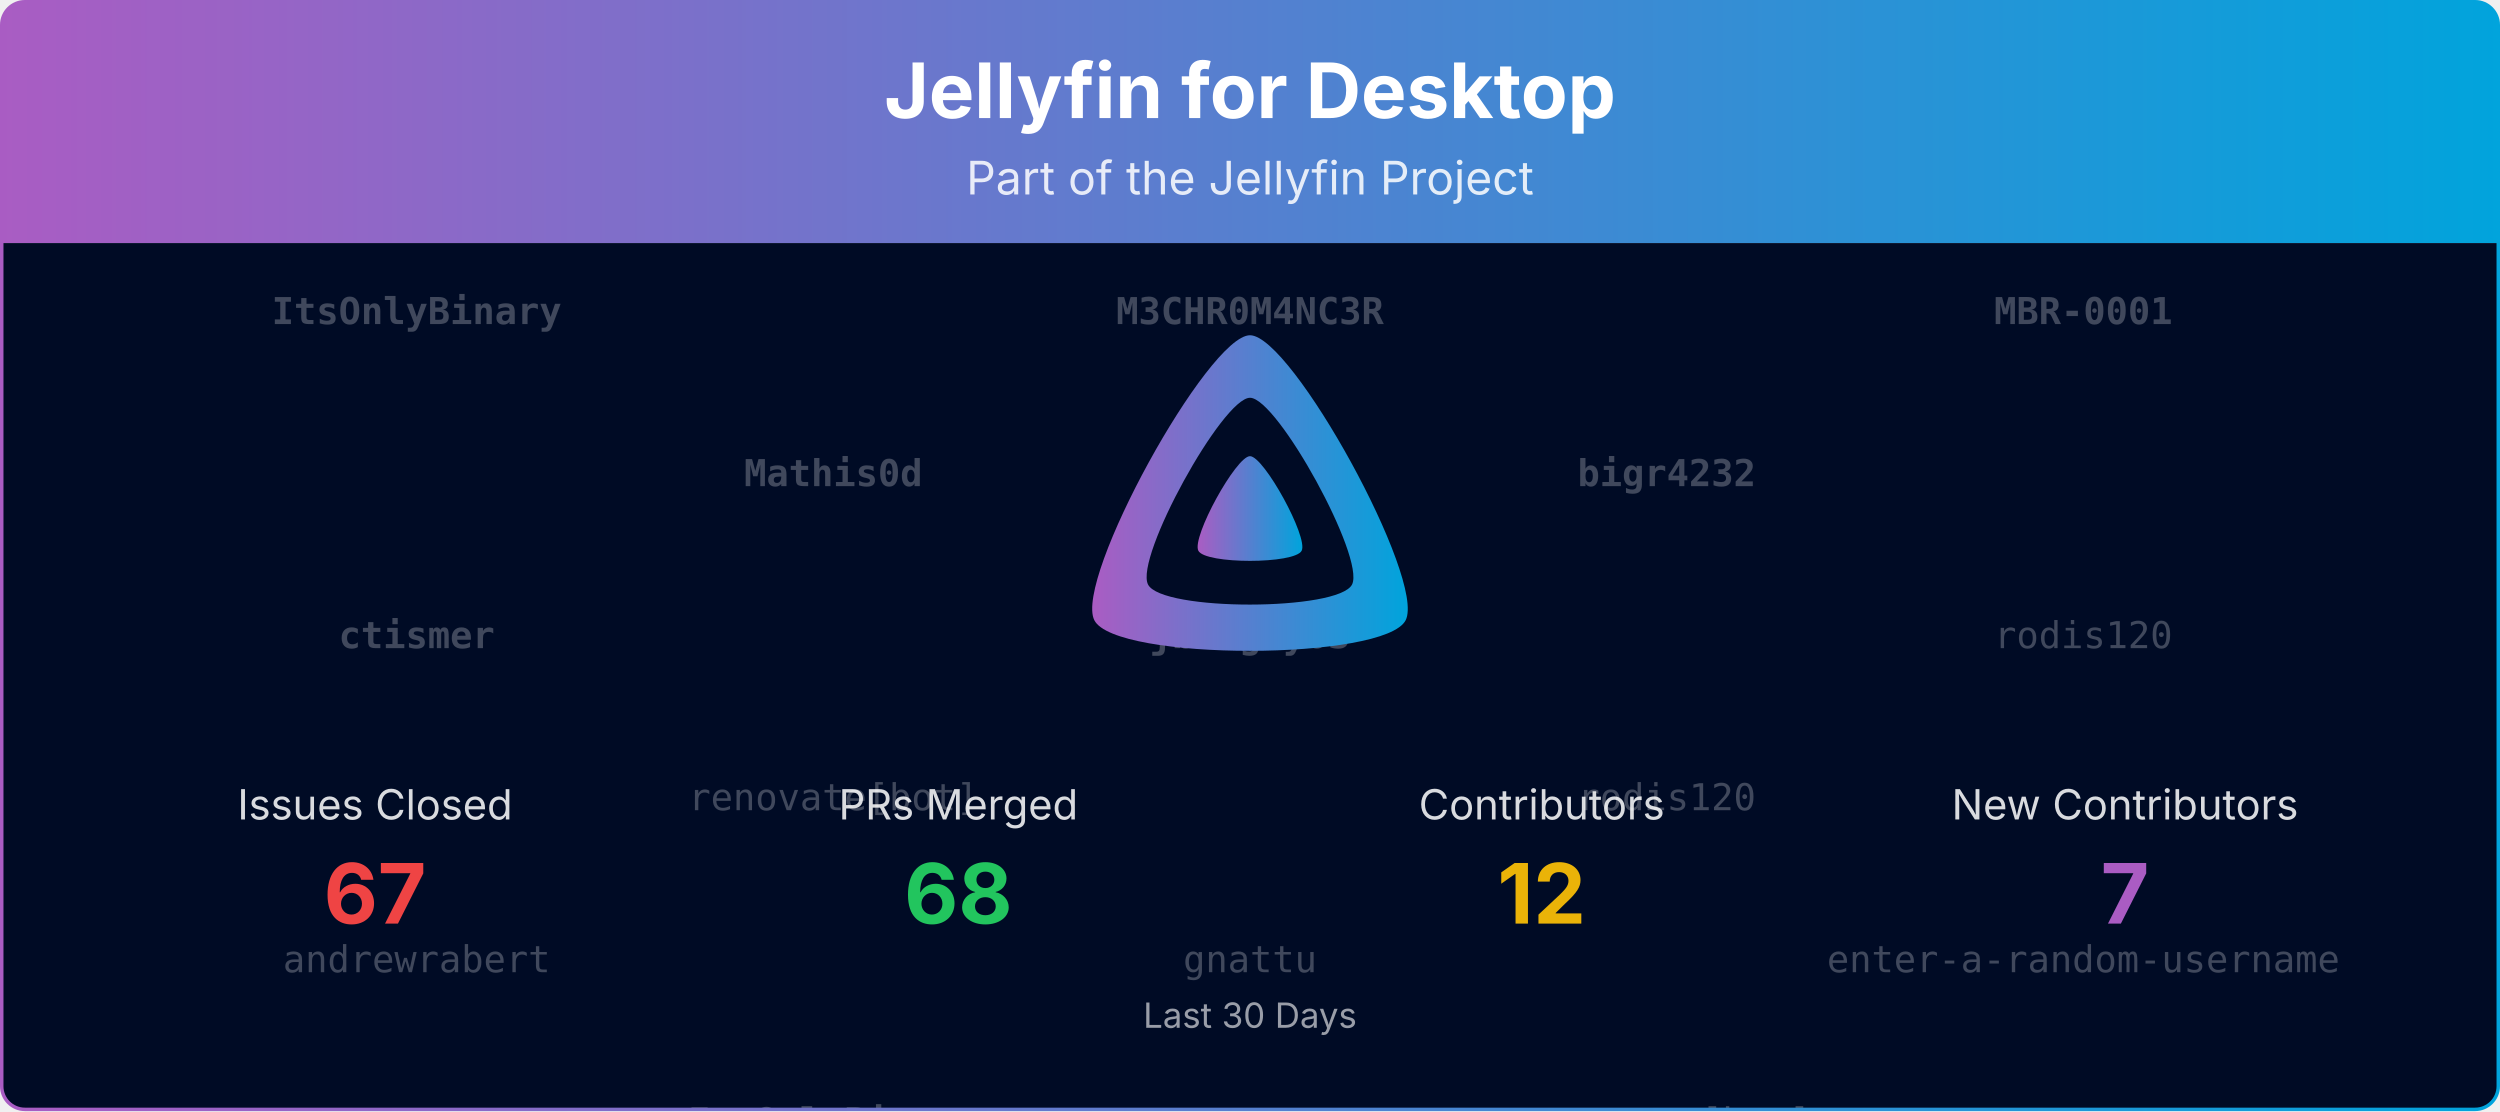
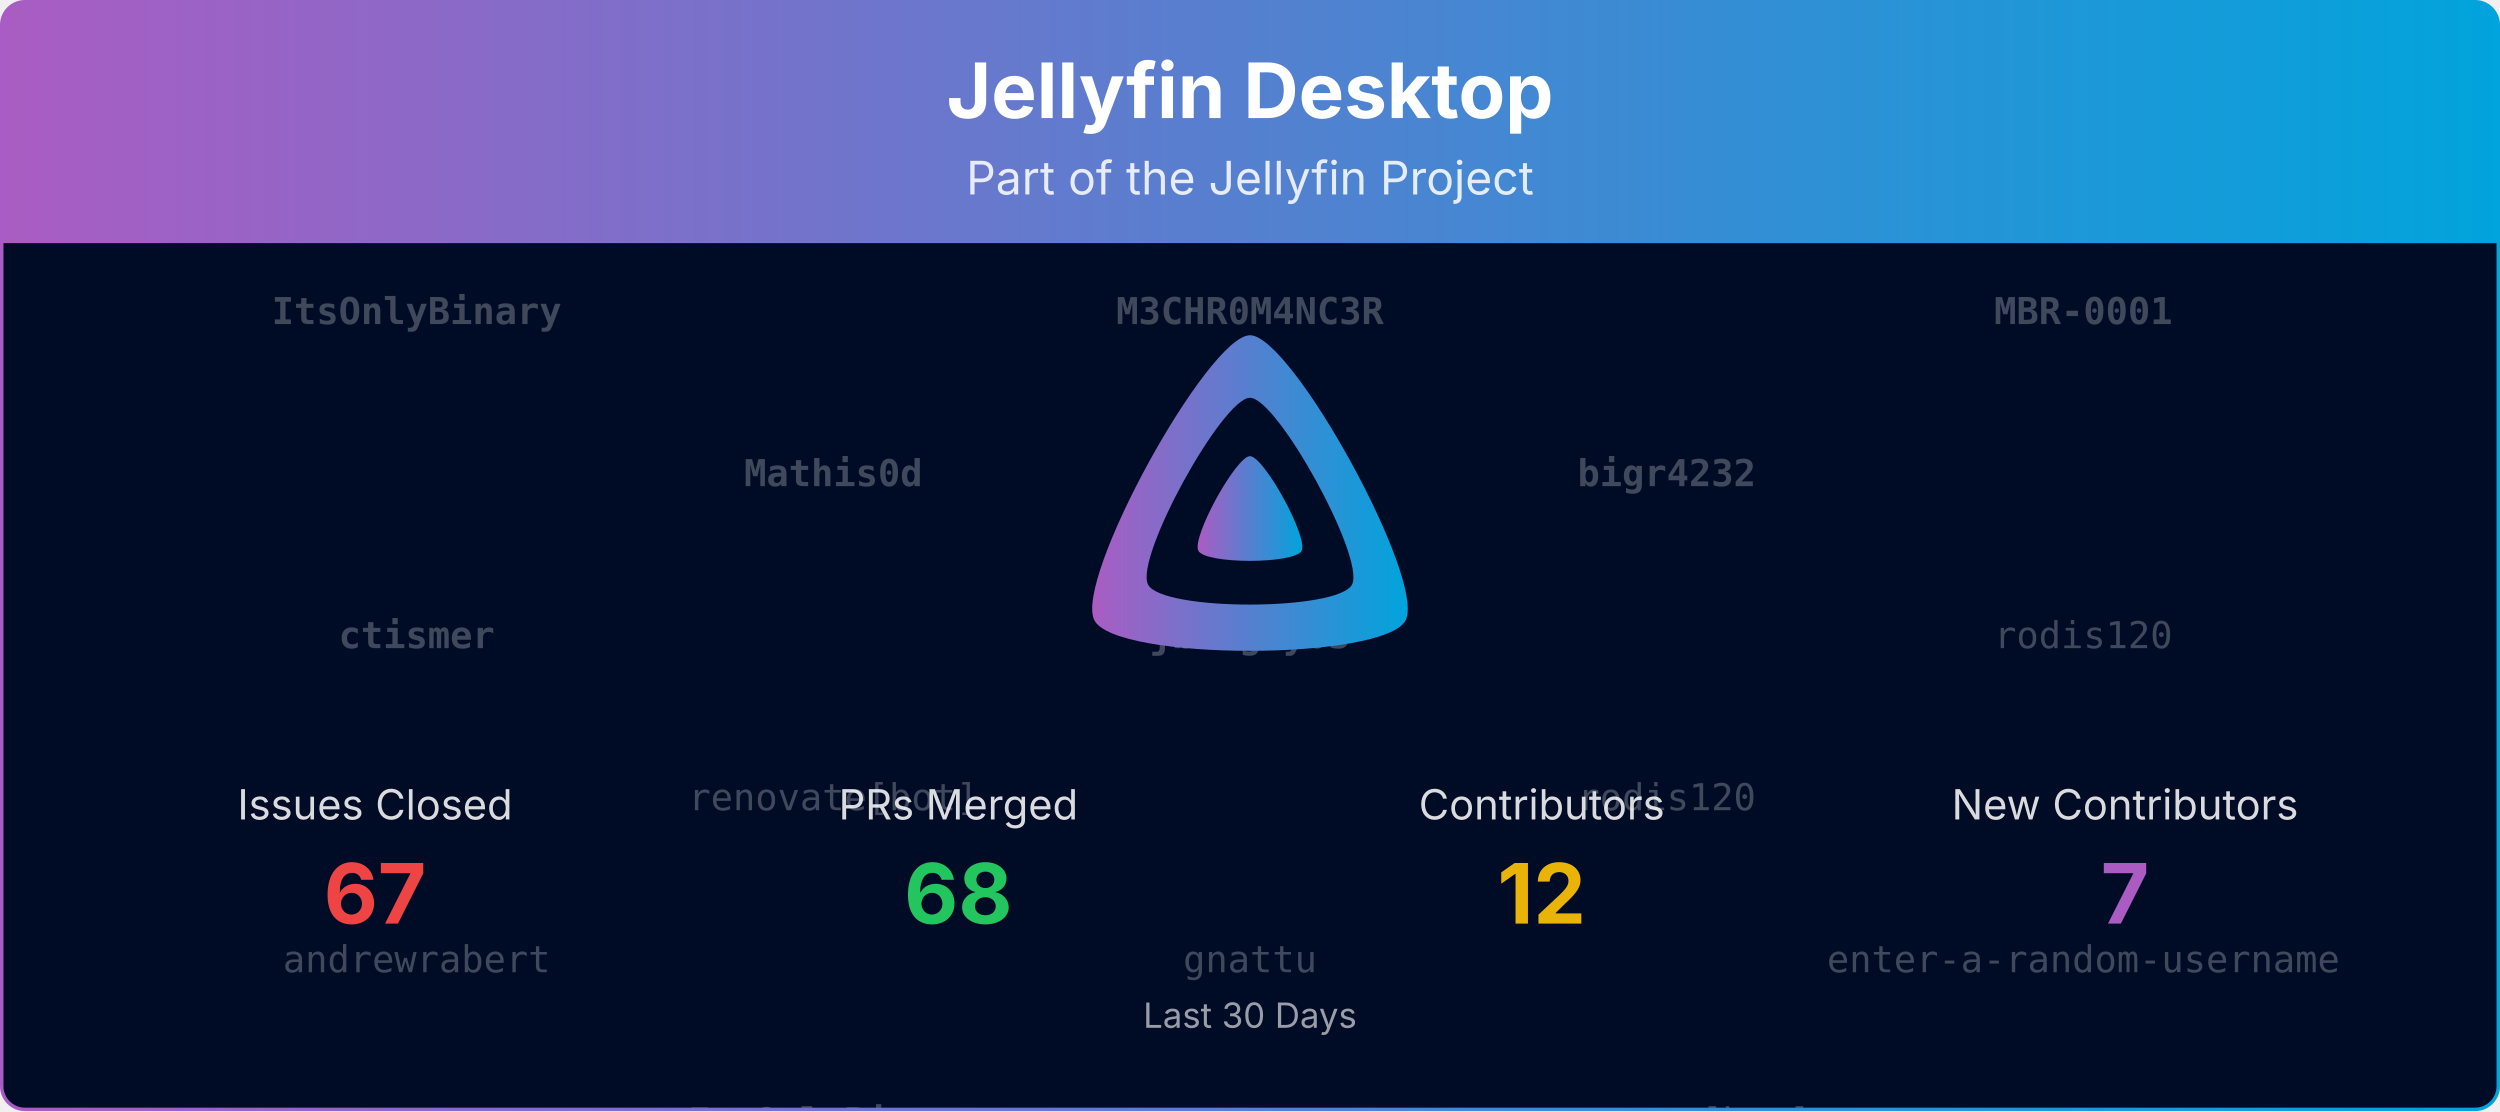
- <svg xmlns="http://www.w3.org/2000/svg" viewBox="0 0 1080 480" width="100%" role="img" aria-label="Jellyfin for Desktop">
+ <svg xmlns="http://www.w3.org/2000/svg" viewBox="0 0 1080 480" width="100%" role="img" aria-label="Jellyfin Desktop">
  <defs>
    <linearGradient id="banner-jellyfin-desktop-grad" x1="0" y1="0" x2="1" y2="0">
      <stop offset="0%" stop-color="#AA5CC3" />
      <stop offset="100%" stop-color="#00A4DC" />
    </linearGradient>
    <clipPath id="banner-jellyfin-desktop-grad-clip">
      <rect x="0.75" y="0.75" width="1078.5" height="478.5" rx="10" ry="10" />
    </clipPath>
  </defs>
  <defs>
    <clipPath id="banner-jellyfin-desktop-grad-rain-clip">
      <rect x="0.75" y="105" width="1078.5" height="374.25" />
    </clipPath>
  </defs>
  <g clip-path="url(#banner-jellyfin-desktop-grad-clip)">
    <path d="M0.75,10.75 A10.0,10.0 0 0 1 10.75,0.75 L1069.25,0.75 A10.0,10.0 0 0 1 1079.25,10.75 L1079.25,105.00 L0.75,105.00 Z" fill="url(#banner-jellyfin-desktop-grad)" />
-     <text x="540.0" y="51" text-anchor="middle" font-size="33" font-weight="700" font-family="Plus Jakarta Sans, system-ui, -apple-system, Segoe UI, sans-serif" fill="#ffffff">Jellyfin for Desktop</text>
+     <text x="540.0" y="51" text-anchor="middle" font-size="33" font-weight="700" font-family="Plus Jakarta Sans, system-ui, -apple-system, Segoe UI, sans-serif" fill="#ffffff">Jellyfin Desktop</text>
    <text x="540.0" y="84" text-anchor="middle" font-size="20" font-family="Plus Jakarta Sans, system-ui, -apple-system, Segoe UI, sans-serif" fill="#ffffff" opacity="0.85">Part of the Jellyfin Project</text>
    <rect x="0.75" y="105" width="1078.5" height="374.25" fill="#000b25" />
    <g opacity="0.25" clip-path="url(#banner-jellyfin-desktop-grad-rain-clip)" font-family="ui-monospace, SFMono-Regular, Menlo, Consolas, monospace" font-size="16" fill="#ffffff" text-anchor="middle">
      <g transform="translate(180.00,105)">
        <g>
          <animateTransform attributeName="transform" type="translate" values="0,-420;0,0" dur="10.00s" begin="-0.00s" repeatCount="indefinite" />
          <text y="35.0" font-weight="700">ItsOnlyBinary</text>
          <text y="175.0" font-weight="700">ctismer</text>
          <text y="315.0">andrewrabert</text>
          <text y="455.0" font-weight="700">ItsOnlyBinary</text>
          <text y="595.0" font-weight="700">ctismer</text>
          <text y="735.0">andrewrabert</text>
        </g>
      </g>
      <g transform="translate(540.00,105)">
        <g>
          <animateTransform attributeName="transform" type="translate" values="0,-420;0,0" dur="10.00s" begin="-1.91s" repeatCount="indefinite" />
          <text y="35.0" font-weight="700">M3CHR0M4NC3R</text>
          <text y="175.0" font-weight="700">jburgoy03</text>
          <text y="315.0">gnattu</text>
          <text y="455.0" font-weight="700">M3CHR0M4NC3R</text>
          <text y="595.0" font-weight="700">jburgoy03</text>
          <text y="735.0">gnattu</text>
        </g>
      </g>
      <g transform="translate(900.00,105)">
        <g>
          <animateTransform attributeName="transform" type="translate" values="0,-420;0,0" dur="10.00s" begin="-3.82s" repeatCount="indefinite" />
          <text y="35.0" font-weight="700">MBR-0001</text>
          <text y="175.0">rodis120</text>
          <text y="315.0">enter-a-random-username</text>
          <text y="455.0" font-weight="700">MBR-0001</text>
          <text y="595.0">rodis120</text>
          <text y="735.0">enter-a-random-username</text>
        </g>
      </g>
      <g transform="translate(360.00,105)">
        <g>
          <animateTransform attributeName="transform" type="translate" values="0,-420;0,0" dur="10.00s" begin="-5.73s" repeatCount="indefinite" />
          <text y="105.0" font-weight="700">Mathis0d</text>
          <text y="245.0">renovate[bot]</text>
          <text y="385.0" font-weight="700">ItsOnlyBinary</text>
          <text y="525.0" font-weight="700">Mathis0d</text>
          <text y="665.0">renovate[bot]</text>
          <text y="805.0" font-weight="700">ItsOnlyBinary</text>
        </g>
      </g>
      <g transform="translate(720.00,105)">
        <g>
          <animateTransform attributeName="transform" type="translate" values="0,-420;0,0" dur="10.00s" begin="-7.64s" repeatCount="indefinite" />
          <text y="105.0" font-weight="700">bigr4232</text>
          <text y="245.0">rodis120</text>
          <text y="385.0">renovate[bot]</text>
          <text y="525.0" font-weight="700">bigr4232</text>
          <text y="665.0">rodis120</text>
          <text y="805.0">renovate[bot]</text>
        </g>
      </g>
    </g>
    <g transform="translate(465.00,138.00) scale(0.29297)">
      <path fill="url(#banner-jellyfin-desktop-grad)" fill-rule="evenodd" d="M256,23.3c-61.6,0-259.8,359.4-229.6,420.1s429.3,60,459.2,0S317.6,23.3,256,23.3zM406.5,390.8c-19.6,39.3-281.1,39.8-300.9,0s110.1-275.3,150.4-275.3S426.1,351.4,406.5,390.8z" />
      <path fill="url(#banner-jellyfin-desktop-grad)" d="M256,201.6c-20.4,0-86.2,119.3-76.2,139.4s142.5,19.9,152.4,0S276.5,201.6,256,201.6z" />
    </g>
    <text x="162.0" y="354.0" text-anchor="middle" font-size="18" font-family="Plus Jakarta Sans, system-ui, -apple-system, Segoe UI, sans-serif" fill="#ffffff" opacity="0.85">Issues Closed</text>
    <text x="162.0" y="399.0" text-anchor="middle" font-size="36" font-weight="700" font-family="Plus Jakarta Sans, system-ui, -apple-system, Segoe UI, sans-serif" fill="#ef4444">67</text>
    <text x="414.0" y="354.0" text-anchor="middle" font-size="18" font-family="Plus Jakarta Sans, system-ui, -apple-system, Segoe UI, sans-serif" fill="#ffffff" opacity="0.85">PRs Merged</text>
    <text x="414.0" y="399.0" text-anchor="middle" font-size="36" font-weight="700" font-family="Plus Jakarta Sans, system-ui, -apple-system, Segoe UI, sans-serif" fill="#22c55e">68</text>
    <text x="666.0" y="354.0" text-anchor="middle" font-size="18" font-family="Plus Jakarta Sans, system-ui, -apple-system, Segoe UI, sans-serif" fill="#ffffff" opacity="0.85">Contributors</text>
    <text x="666.0" y="399.0" text-anchor="middle" font-size="36" font-weight="700" font-family="Plus Jakarta Sans, system-ui, -apple-system, Segoe UI, sans-serif" fill="#eab308">12</text>
    <text x="918.0" y="354.0" text-anchor="middle" font-size="18" font-family="Plus Jakarta Sans, system-ui, -apple-system, Segoe UI, sans-serif" fill="#ffffff" opacity="0.85">New Contributors</text>
    <text x="918.0" y="399.0" text-anchor="middle" font-size="36" font-weight="700" font-family="Plus Jakarta Sans, system-ui, -apple-system, Segoe UI, sans-serif" fill="#AA5CC3">7</text>
    <text x="540.0" y="444.0" text-anchor="middle" font-size="15" font-family="Plus Jakarta Sans, system-ui, -apple-system, Segoe UI, sans-serif" fill="#ffffff" opacity="0.6">Last 30 Days</text>
  </g>
  <rect x="0.75" y="0.75" width="1078.5" height="478.5" rx="10" ry="10" fill="none" stroke="url(#banner-jellyfin-desktop-grad)" stroke-width="1.5" />
</svg>
